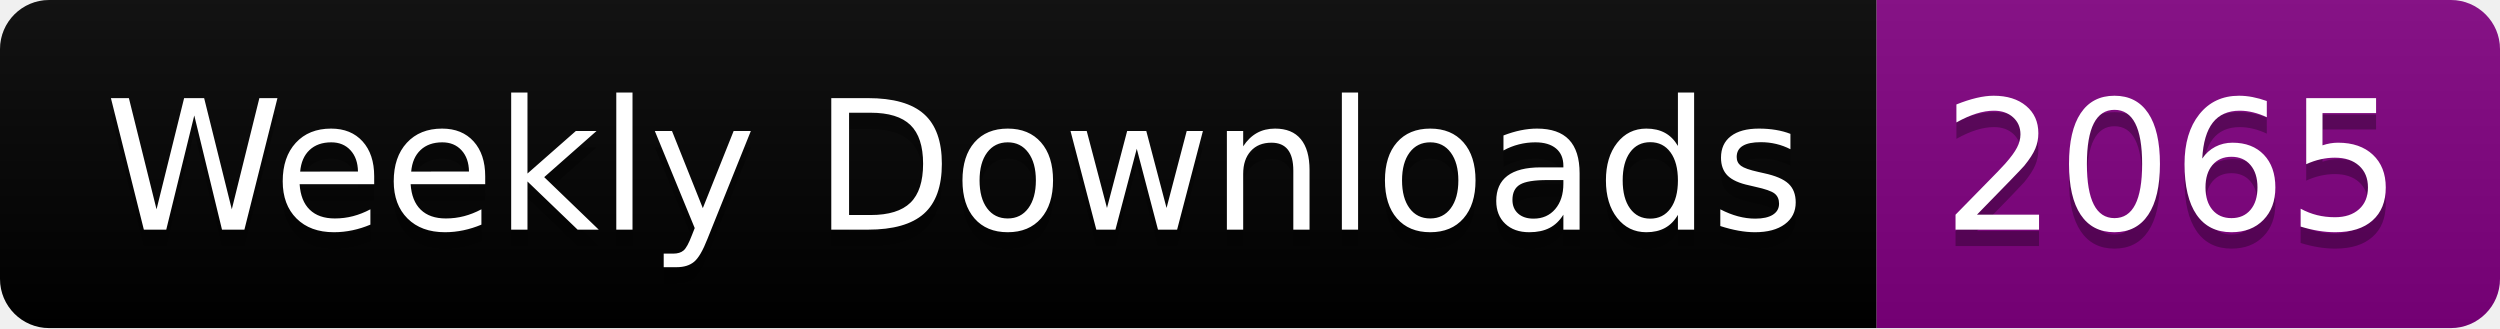
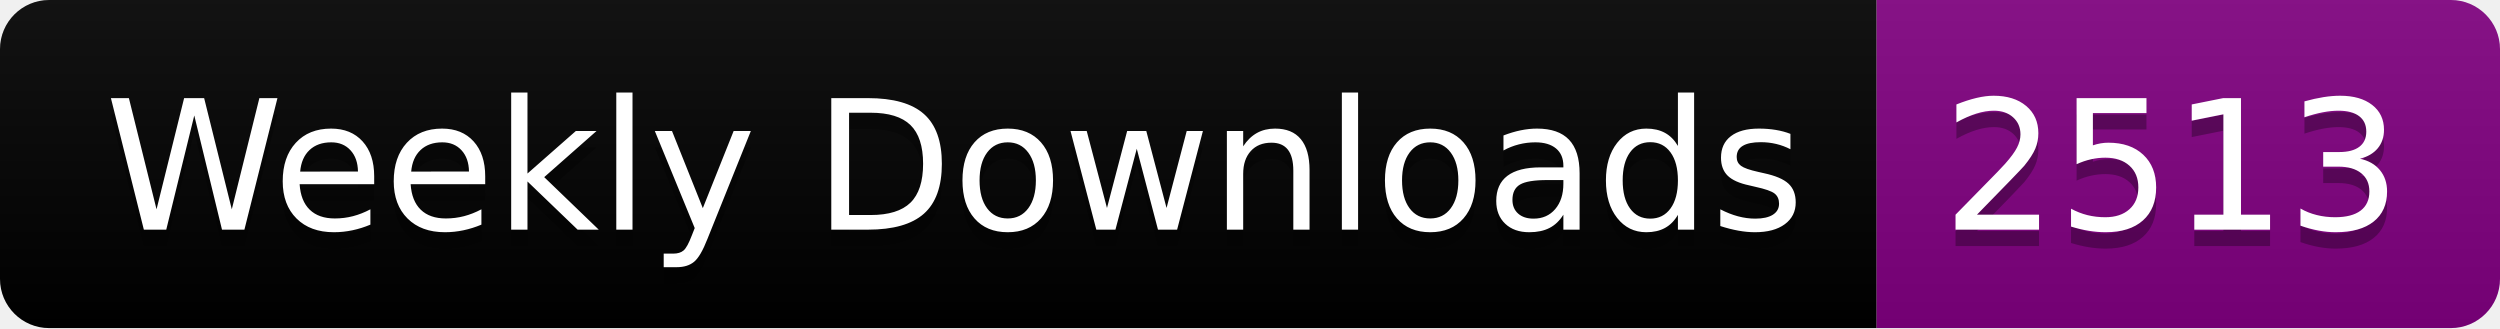
<svg xmlns="http://www.w3.org/2000/svg" width="152.4" height="20">
  <linearGradient id="smooth" x2="0" y2="100%">
    <stop offset="0" stop-color="#bbb" stop-opacity=".1" />
    <stop offset="1" stop-opacity=".1" />
  </linearGradient>
  <clipPath id="round">
    <rect width="152.4" height="20" rx="3" fill="#fff" />
  </clipPath>
  <g clip-path="url(#round)">
    <rect width="114.4" height="20" fill="black" />
    <rect x="114.4" width="38.0" height="20" fill="purple" />
    <rect width="152.4" height="20" fill="url(#smooth)" />
  </g>
  <g fill="#fff" text-anchor="middle" font-family="DejaVu Sans,Verdana,Geneva,sans-serif" font-size="110">
    <text x="582.0" y="150" fill="#010101" fill-opacity=".3" transform="scale(0.1)" textLength="1044.0" lengthAdjust="spacing">Weekly Downloads</text>
    <text x="582.0" y="140" transform="scale(0.1)" textLength="1044.0" lengthAdjust="spacing">Weekly Downloads</text>
-     <text x="1324.0" y="150" fill="#010101" fill-opacity=".3" transform="scale(0.1)" textLength="280.0" lengthAdjust="spacing">2065</text>
-     <text x="1324.0" y="140" transform="scale(0.1)" textLength="280.0" lengthAdjust="spacing">2065</text>
+     <text x="1324.0" y="150" fill="#010101" fill-opacity=".3" transform="scale(0.1)" textLength="280.0" lengthAdjust="spacing">2513</text>
+     <text x="1324.0" y="140" transform="scale(0.1)" textLength="280.0" lengthAdjust="spacing">2513</text>
  </g>
</svg>
